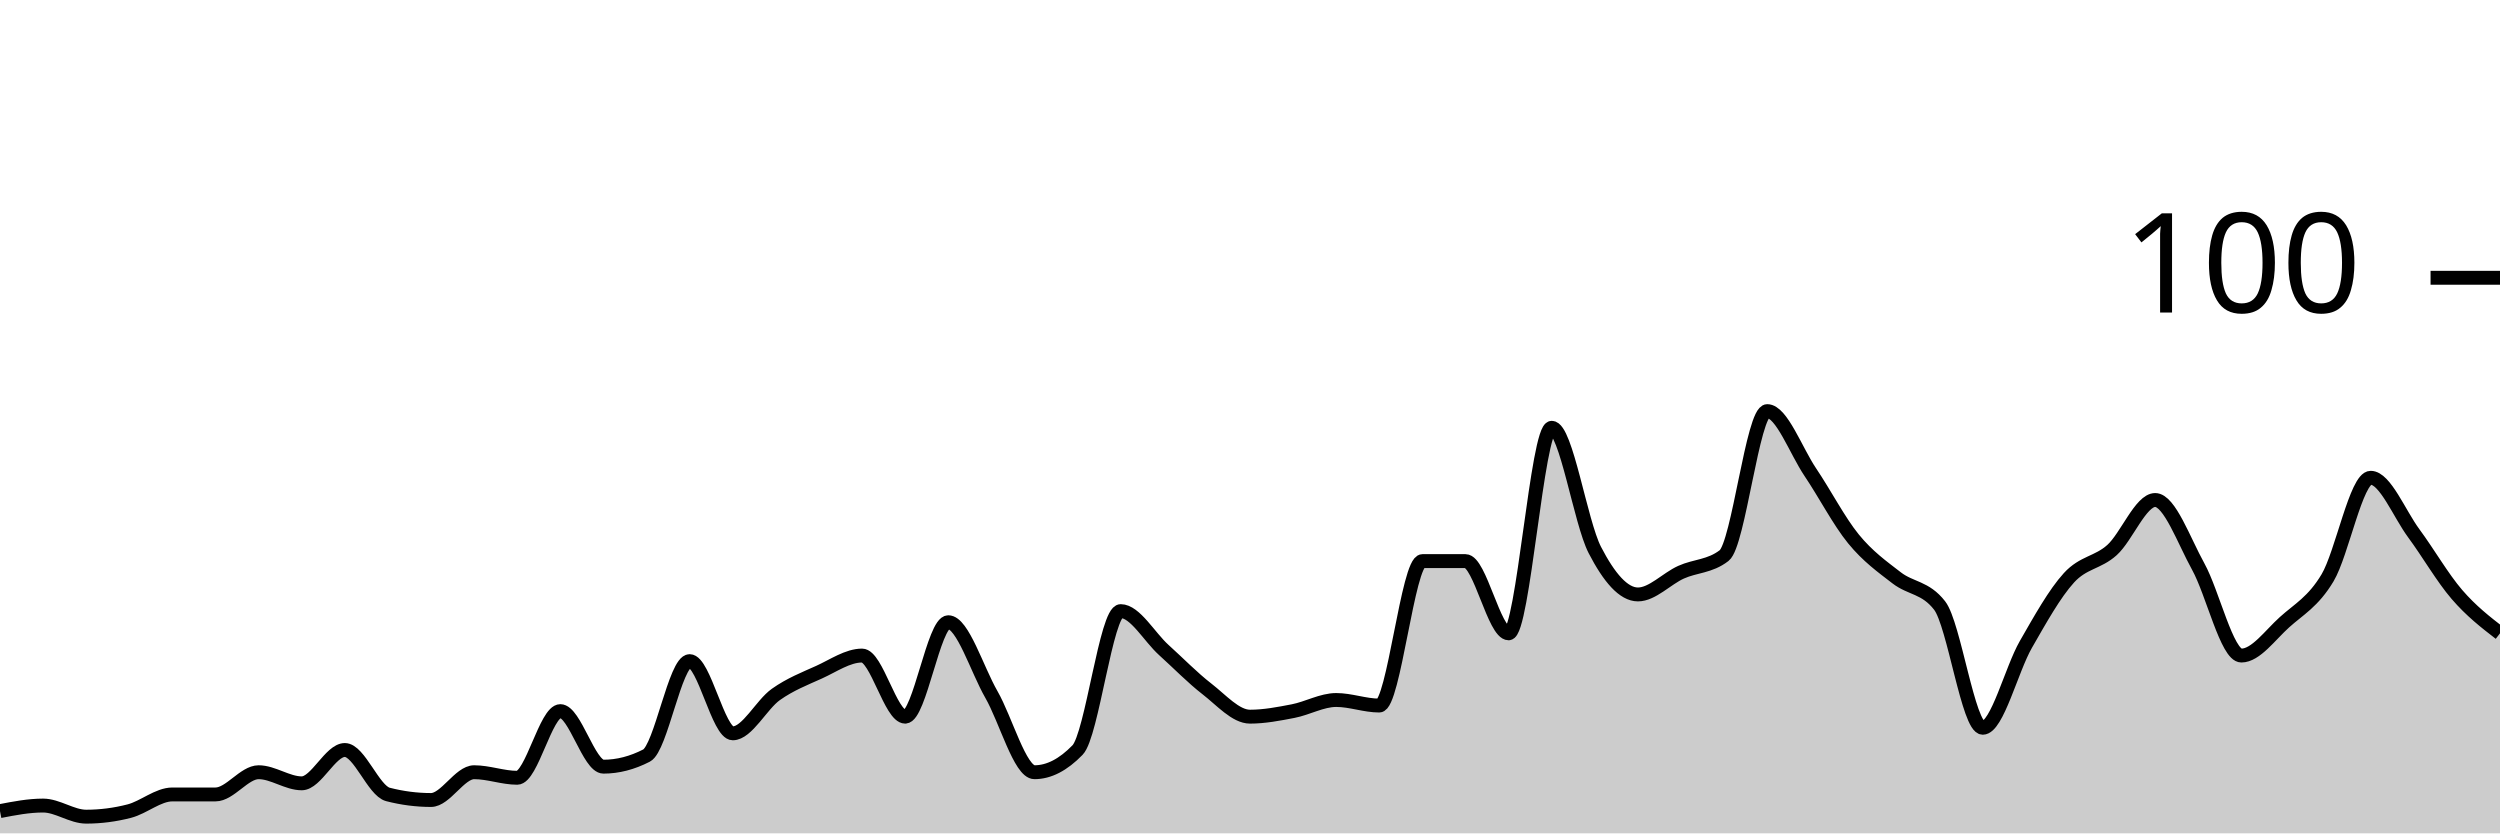
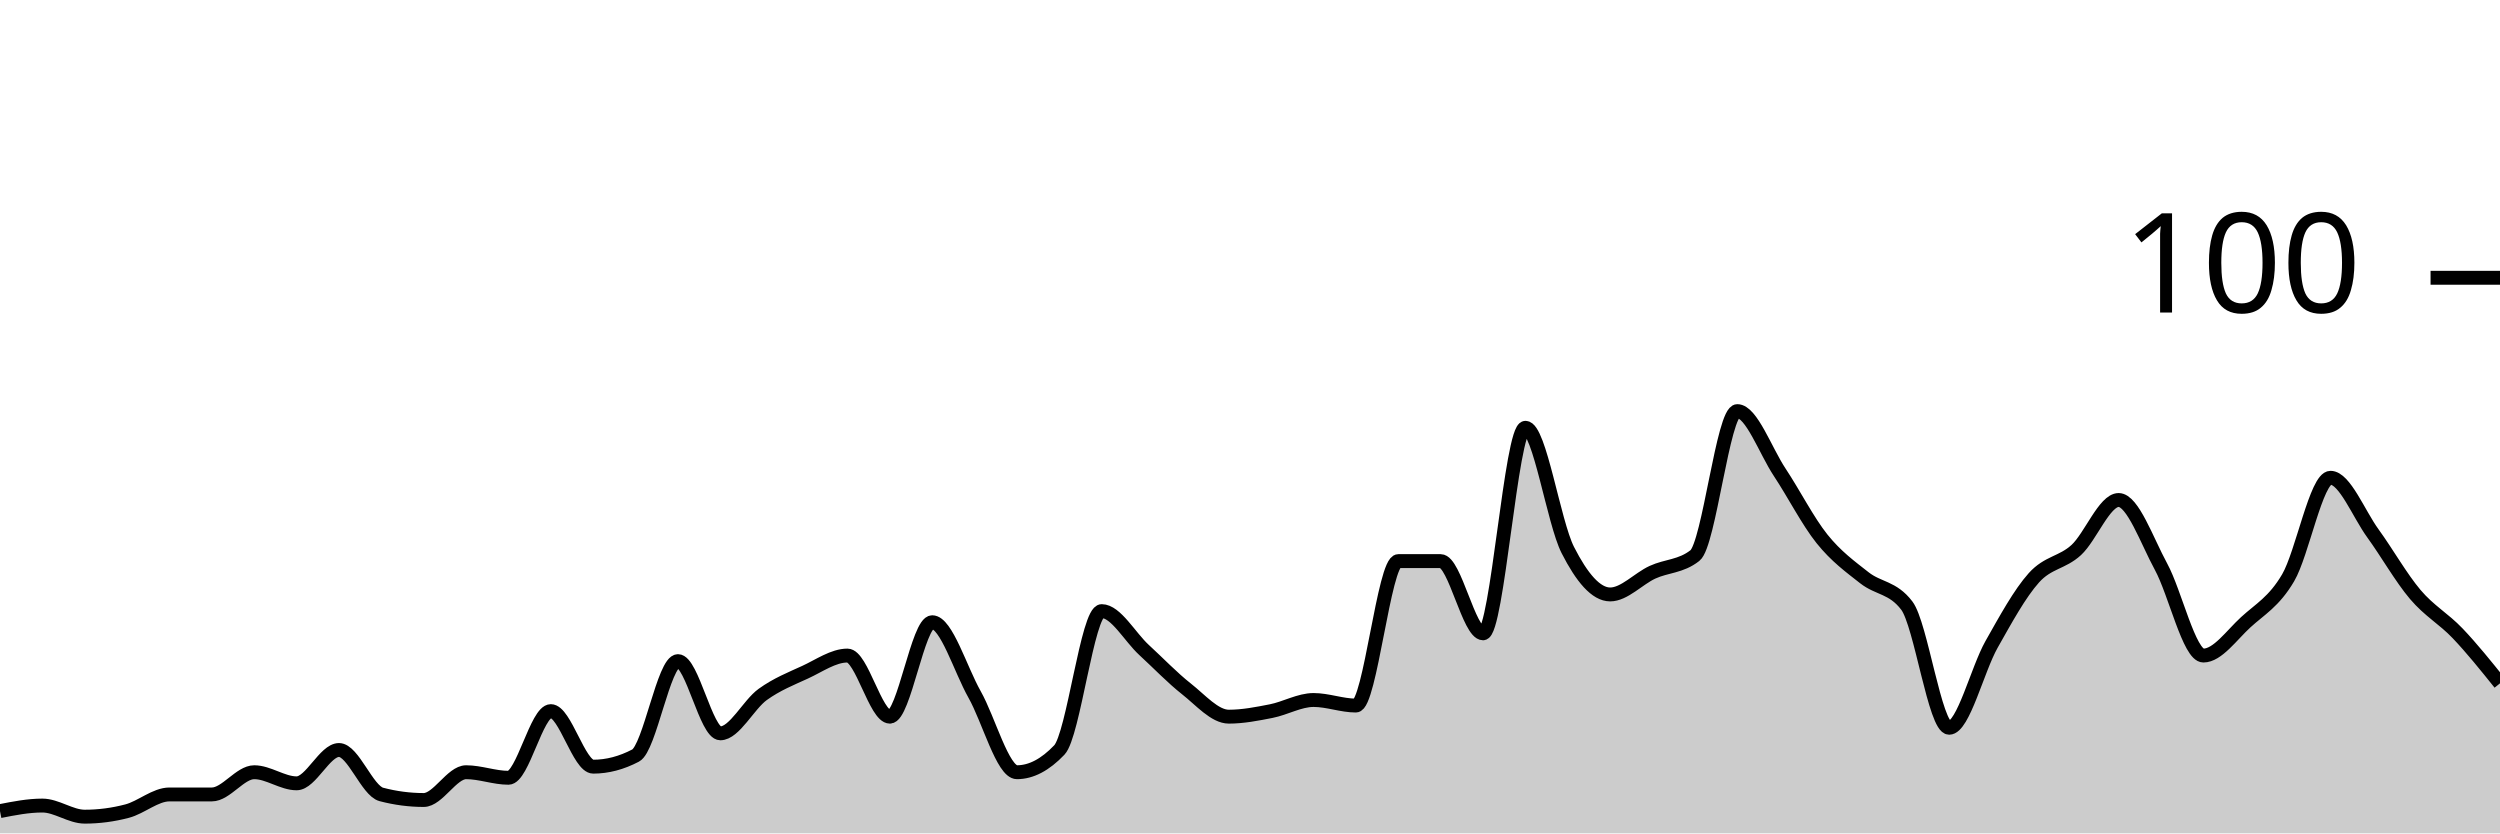
<svg xmlns="http://www.w3.org/2000/svg" viewBox="0 0 180 60">
  <g transform="translate(0,20)">
-     <path class="area" fill="rgba(0, 0, 0, 0.2)" d="M0,38.4C1.034,38.2,2.069,38,3.103,38C4.138,38,5.172,38.8,6.207,38.8C7.241,38.8,8.276,38.667,9.31,38.4C10.345,38.133,11.379,37.2,12.414,37.2C13.448,37.2,14.483,37.2,15.517,37.2C16.552,37.2,17.586,35.6,18.621,35.6C19.655,35.6,20.69,36.4,21.724,36.4C22.759,36.4,23.793,34,24.828,34C25.862,34,26.897,36.933,27.931,37.2C28.966,37.467,30,37.6,31.034,37.6C32.069,37.6,33.103,35.6,34.138,35.6C35.172,35.6,36.207,36,37.241,36C38.276,36,39.31,31.2,40.345,31.2C41.379,31.2,42.414,35.2,43.448,35.2C44.483,35.2,45.517,34.933,46.552,34.4C47.586,33.867,48.621,27.6,49.655,27.6C50.69,27.6,51.724,32.8,52.759,32.8C53.793,32.8,54.828,30.733,55.862,30C56.897,29.267,57.931,28.867,58.966,28.4C60,27.933,61.034,27.2,62.069,27.2C63.103,27.2,64.138,31.6,65.172,31.6C66.207,31.6,67.241,24.8,68.276,24.8C69.31,24.8,70.345,28.2,71.379,30C72.414,31.8,73.448,35.6,74.483,35.6C75.517,35.6,76.552,35.067,77.586,34C78.621,32.933,79.655,24,80.69,24C81.724,24,82.759,25.867,83.793,26.8C84.828,27.733,85.862,28.8,86.897,29.6C87.931,30.4,88.966,31.6,90,31.6C91.034,31.6,92.069,31.4,93.103,31.2C94.138,31,95.172,30.4,96.207,30.4C97.241,30.4,98.276,30.8,99.31,30.8C100.345,30.8,101.379,20.4,102.414,20.4C103.448,20.4,104.483,20.4,105.517,20.4C106.552,20.4,107.586,25.6,108.621,25.6C109.655,25.6,110.69,10.8,111.724,10.8C112.759,10.8,113.793,17.6,114.828,19.6C115.862,21.6,116.897,22.8,117.931,22.8C118.966,22.8,120,21.667,121.034,21.2C122.069,20.733,123.103,20.8,124.138,20C125.172,19.2,126.207,9.6,127.241,9.6C128.276,9.6,129.31,12.467,130.345,14C131.379,15.533,132.414,17.533,133.448,18.8C134.483,20.067,135.517,20.8,136.552,21.6C137.586,22.4,138.621,22.267,139.655,23.6C140.69,24.933,141.724,32.4,142.759,32.4C143.793,32.4,144.828,28.2,145.862,26.4C146.897,24.6,147.931,22.733,148.966,21.6C150,20.467,151.034,20.533,152.069,19.6C153.103,18.667,154.138,16,155.172,16C156.207,16,157.241,18.933,158.276,20.8C159.31,22.667,160.345,27.2,161.379,27.2C162.414,27.2,163.448,25.733,164.483,24.8C165.517,23.867,166.552,23.333,167.586,21.6C168.621,19.867,169.655,14.4,170.69,14.4C171.724,14.4,172.759,17,173.793,18.4C174.828,19.8,175.862,21.6,176.897,22.8C177.931,24,178.966,24.8,180,25.6L180,40C178.966,40,177.931,40,176.897,40C175.862,40,174.828,40,173.793,40C172.759,40,171.724,40,170.69,40C169.655,40,168.621,40,167.586,40C166.552,40,165.517,40,164.483,40C163.448,40,162.414,40,161.379,40C160.345,40,159.31,40,158.276,40C157.241,40,156.207,40,155.172,40C154.138,40,153.103,40,152.069,40C151.034,40,150,40,148.966,40C147.931,40,146.897,40,145.862,40C144.828,40,143.793,40,142.759,40C141.724,40,140.69,40,139.655,40C138.621,40,137.586,40,136.552,40C135.517,40,134.483,40,133.448,40C132.414,40,131.379,40,130.345,40C129.31,40,128.276,40,127.241,40C126.207,40,125.172,40,124.138,40C123.103,40,122.069,40,121.034,40C120,40,118.966,40,117.931,40C116.897,40,115.862,40,114.828,40C113.793,40,112.759,40,111.724,40C110.69,40,109.655,40,108.621,40C107.586,40,106.552,40,105.517,40C104.483,40,103.448,40,102.414,40C101.379,40,100.345,40,99.31,40C98.276,40,97.241,40,96.207,40C95.172,40,94.138,40,93.103,40C92.069,40,91.034,40,90,40C88.966,40,87.931,40,86.897,40C85.862,40,84.828,40,83.793,40C82.759,40,81.724,40,80.69,40C79.655,40,78.621,40,77.586,40C76.552,40,75.517,40,74.483,40C73.448,40,72.414,40,71.379,40C70.345,40,69.31,40,68.276,40C67.241,40,66.207,40,65.172,40C64.138,40,63.103,40,62.069,40C61.034,40,60,40,58.966,40C57.931,40,56.897,40,55.862,40C54.828,40,53.793,40,52.759,40C51.724,40,50.69,40,49.655,40C48.621,40,47.586,40,46.552,40C45.517,40,44.483,40,43.448,40C42.414,40,41.379,40,40.345,40C39.31,40,38.276,40,37.241,40C36.207,40,35.172,40,34.138,40C33.103,40,32.069,40,31.034,40C30,40,28.966,40,27.931,40C26.897,40,25.862,40,24.828,40C23.793,40,22.759,40,21.724,40C20.69,40,19.655,40,18.621,40C17.586,40,16.552,40,15.517,40C14.483,40,13.448,40,12.414,40C11.379,40,10.345,40,9.31,40C8.276,40,7.241,40,6.207,40C5.172,40,4.138,40,3.103,40C2.069,40,1.034,40,0,40Z" />
-     <path class="line" stroke="black" fill="none" d="M0,38.4C1.034,38.2,2.069,38,3.103,38C4.138,38,5.172,38.8,6.207,38.8C7.241,38.8,8.276,38.667,9.31,38.4C10.345,38.133,11.379,37.2,12.414,37.2C13.448,37.2,14.483,37.2,15.517,37.2C16.552,37.2,17.586,35.6,18.621,35.6C19.655,35.6,20.69,36.4,21.724,36.4C22.759,36.4,23.793,34,24.828,34C25.862,34,26.897,36.933,27.931,37.2C28.966,37.467,30,37.6,31.034,37.6C32.069,37.6,33.103,35.6,34.138,35.6C35.172,35.6,36.207,36,37.241,36C38.276,36,39.31,31.2,40.345,31.2C41.379,31.2,42.414,35.2,43.448,35.2C44.483,35.2,45.517,34.933,46.552,34.4C47.586,33.867,48.621,27.6,49.655,27.6C50.69,27.6,51.724,32.8,52.759,32.8C53.793,32.8,54.828,30.733,55.862,30C56.897,29.267,57.931,28.867,58.966,28.4C60,27.933,61.034,27.2,62.069,27.2C63.103,27.2,64.138,31.6,65.172,31.6C66.207,31.6,67.241,24.8,68.276,24.8C69.31,24.8,70.345,28.2,71.379,30C72.414,31.8,73.448,35.6,74.483,35.6C75.517,35.6,76.552,35.067,77.586,34C78.621,32.933,79.655,24,80.69,24C81.724,24,82.759,25.867,83.793,26.8C84.828,27.733,85.862,28.8,86.897,29.6C87.931,30.4,88.966,31.6,90,31.6C91.034,31.6,92.069,31.4,93.103,31.2C94.138,31,95.172,30.4,96.207,30.4C97.241,30.4,98.276,30.8,99.31,30.8C100.345,30.8,101.379,20.4,102.414,20.4C103.448,20.4,104.483,20.4,105.517,20.4C106.552,20.4,107.586,25.6,108.621,25.6C109.655,25.6,110.69,10.8,111.724,10.8C112.759,10.8,113.793,17.6,114.828,19.6C115.862,21.6,116.897,22.8,117.931,22.8C118.966,22.8,120,21.667,121.034,21.2C122.069,20.733,123.103,20.8,124.138,20C125.172,19.2,126.207,9.6,127.241,9.6C128.276,9.6,129.31,12.467,130.345,14C131.379,15.533,132.414,17.533,133.448,18.8C134.483,20.067,135.517,20.8,136.552,21.6C137.586,22.4,138.621,22.267,139.655,23.6C140.69,24.933,141.724,32.4,142.759,32.4C143.793,32.4,144.828,28.2,145.862,26.4C146.897,24.6,147.931,22.733,148.966,21.6C150,20.467,151.034,20.533,152.069,19.6C153.103,18.667,154.138,16,155.172,16C156.207,16,157.241,18.933,158.276,20.8C159.31,22.667,160.345,27.2,161.379,27.2C162.414,27.2,163.448,25.733,164.483,24.8C165.517,23.867,166.552,23.333,167.586,21.6C168.621,19.867,169.655,14.4,170.69,14.4C171.724,14.4,172.759,17,173.793,18.4C174.828,19.8,175.862,21.6,176.897,22.8C177.931,24,178.966,24.8,180,25.6" />
+     <path class="area" fill="rgba(0, 0, 0, 0.2)" d="M0,38.4C1.017,38.2,2.034,38,3.051,38C4.068,38,5.085,38.8,6.102,38.8C7.119,38.8,8.136,38.667,9.153,38.4C10.169,38.133,11.186,37.2,12.203,37.2C13.22,37.2,14.237,37.2,15.254,37.2C16.271,37.2,17.288,35.6,18.305,35.6C19.322,35.6,20.339,36.4,21.356,36.4C22.373,36.4,23.39,34,24.407,34C25.424,34,26.441,36.933,27.458,37.2C28.475,37.467,29.492,37.6,30.508,37.6C31.525,37.6,32.542,35.6,33.559,35.6C34.576,35.6,35.593,36,36.61,36C37.627,36,38.644,31.2,39.661,31.2C40.678,31.2,41.695,35.2,42.712,35.2C43.729,35.2,44.746,34.933,45.763,34.4C46.78,33.867,47.797,27.6,48.814,27.6C49.831,27.6,50.847,32.8,51.864,32.8C52.881,32.8,53.898,30.733,54.915,30C55.932,29.267,56.949,28.867,57.966,28.4C58.983,27.933,60,27.2,61.017,27.2C62.034,27.2,63.051,31.6,64.068,31.6C65.085,31.6,66.102,24.8,67.119,24.8C68.136,24.8,69.153,28.2,70.169,30C71.186,31.8,72.203,35.6,73.22,35.6C74.237,35.6,75.254,35.067,76.271,34C77.288,32.933,78.305,24,79.322,24C80.339,24,81.356,25.867,82.373,26.8C83.39,27.733,84.407,28.8,85.424,29.6C86.441,30.4,87.458,31.6,88.475,31.6C89.492,31.6,90.508,31.4,91.525,31.2C92.542,31,93.559,30.4,94.576,30.4C95.593,30.4,96.61,30.8,97.627,30.8C98.644,30.8,99.661,20.4,100.678,20.4C101.695,20.4,102.712,20.4,103.729,20.4C104.746,20.4,105.763,25.6,106.78,25.6C107.797,25.6,108.814,10.8,109.831,10.8C110.847,10.8,111.864,17.6,112.881,19.6C113.898,21.6,114.915,22.8,115.932,22.8C116.949,22.8,117.966,21.667,118.983,21.2C120,20.733,121.017,20.8,122.034,20C123.051,19.2,124.068,9.6,125.085,9.6C126.102,9.6,127.119,12.467,128.136,14C129.153,15.533,130.169,17.533,131.186,18.8C132.203,20.067,133.22,20.8,134.237,21.6C135.254,22.4,136.271,22.267,137.288,23.6C138.305,24.933,139.322,32.4,140.339,32.4C141.356,32.4,142.373,28.2,143.39,26.4C144.407,24.6,145.424,22.733,146.441,21.6C147.458,20.467,148.475,20.533,149.492,19.6C150.508,18.667,151.525,16,152.542,16C153.559,16,154.576,18.933,155.593,20.8C156.61,22.667,157.627,27.2,158.644,27.2C159.661,27.2,160.678,25.733,161.695,24.8C162.712,23.867,163.729,23.333,164.746,21.6C165.763,19.867,166.78,14.4,167.797,14.4C168.814,14.4,169.831,17,170.847,18.4C171.864,19.8,172.881,21.6,173.898,22.8C174.915,24,175.932,24.533,176.949,25.6C177.966,26.667,178.983,27.933,180,29.2L180,40C178.983,40,177.966,40,176.949,40C175.932,40,174.915,40,173.898,40C172.881,40,171.864,40,170.847,40C169.831,40,168.814,40,167.797,40C166.78,40,165.763,40,164.746,40C163.729,40,162.712,40,161.695,40C160.678,40,159.661,40,158.644,40C157.627,40,156.61,40,155.593,40C154.576,40,153.559,40,152.542,40C151.525,40,150.508,40,149.492,40C148.475,40,147.458,40,146.441,40C145.424,40,144.407,40,143.39,40C142.373,40,141.356,40,140.339,40C139.322,40,138.305,40,137.288,40C136.271,40,135.254,40,134.237,40C133.22,40,132.203,40,131.186,40C130.169,40,129.153,40,128.136,40C127.119,40,126.102,40,125.085,40C124.068,40,123.051,40,122.034,40C121.017,40,120,40,118.983,40C117.966,40,116.949,40,115.932,40C114.915,40,113.898,40,112.881,40C111.864,40,110.847,40,109.831,40C108.814,40,107.797,40,106.78,40C105.763,40,104.746,40,103.729,40C102.712,40,101.695,40,100.678,40C99.661,40,98.644,40,97.627,40C96.61,40,95.593,40,94.576,40C93.559,40,92.542,40,91.525,40C90.508,40,89.492,40,88.475,40C87.458,40,86.441,40,85.424,40C84.407,40,83.39,40,82.373,40C81.356,40,80.339,40,79.322,40C78.305,40,77.288,40,76.271,40C75.254,40,74.237,40,73.22,40C72.203,40,71.186,40,70.169,40C69.153,40,68.136,40,67.119,40C66.102,40,65.085,40,64.068,40C63.051,40,62.034,40,61.017,40C60,40,58.983,40,57.966,40C56.949,40,55.932,40,54.915,40C53.898,40,52.881,40,51.864,40C50.847,40,49.831,40,48.814,40C47.797,40,46.78,40,45.763,40C44.746,40,43.729,40,42.712,40C41.695,40,40.678,40,39.661,40C38.644,40,37.627,40,36.61,40C35.593,40,34.576,40,33.559,40C32.542,40,31.525,40,30.508,40C29.492,40,28.475,40,27.458,40C26.441,40,25.424,40,24.407,40C23.39,40,22.373,40,21.356,40C20.339,40,19.322,40,18.305,40C17.288,40,16.271,40,15.254,40C14.237,40,13.22,40,12.203,40C11.186,40,10.169,40,9.153,40C8.136,40,7.119,40,6.102,40C5.085,40,4.068,40,3.051,40C2.034,40,1.017,40,0,40Z" />
+     <path class="line" stroke="black" fill="none" d="M0,38.4C1.017,38.2,2.034,38,3.051,38C4.068,38,5.085,38.8,6.102,38.8C7.119,38.8,8.136,38.667,9.153,38.4C10.169,38.133,11.186,37.2,12.203,37.2C13.22,37.2,14.237,37.2,15.254,37.2C16.271,37.2,17.288,35.6,18.305,35.6C19.322,35.6,20.339,36.4,21.356,36.4C22.373,36.4,23.39,34,24.407,34C25.424,34,26.441,36.933,27.458,37.2C28.475,37.467,29.492,37.6,30.508,37.6C31.525,37.6,32.542,35.6,33.559,35.6C34.576,35.6,35.593,36,36.61,36C37.627,36,38.644,31.2,39.661,31.2C40.678,31.2,41.695,35.2,42.712,35.2C43.729,35.2,44.746,34.933,45.763,34.4C46.78,33.867,47.797,27.6,48.814,27.6C49.831,27.6,50.847,32.8,51.864,32.8C52.881,32.8,53.898,30.733,54.915,30C55.932,29.267,56.949,28.867,57.966,28.4C58.983,27.933,60,27.2,61.017,27.2C62.034,27.2,63.051,31.6,64.068,31.6C65.085,31.6,66.102,24.8,67.119,24.8C68.136,24.8,69.153,28.2,70.169,30C71.186,31.8,72.203,35.6,73.22,35.6C74.237,35.6,75.254,35.067,76.271,34C77.288,32.933,78.305,24,79.322,24C80.339,24,81.356,25.867,82.373,26.8C83.39,27.733,84.407,28.8,85.424,29.6C86.441,30.4,87.458,31.6,88.475,31.6C89.492,31.6,90.508,31.4,91.525,31.2C92.542,31,93.559,30.4,94.576,30.4C95.593,30.4,96.61,30.8,97.627,30.8C98.644,30.8,99.661,20.4,100.678,20.4C101.695,20.4,102.712,20.4,103.729,20.4C104.746,20.4,105.763,25.6,106.78,25.6C107.797,25.6,108.814,10.8,109.831,10.8C110.847,10.8,111.864,17.6,112.881,19.6C113.898,21.6,114.915,22.8,115.932,22.8C116.949,22.8,117.966,21.667,118.983,21.2C120,20.733,121.017,20.8,122.034,20C123.051,19.2,124.068,9.6,125.085,9.6C126.102,9.6,127.119,12.467,128.136,14C129.153,15.533,130.169,17.533,131.186,18.8C132.203,20.067,133.22,20.8,134.237,21.6C135.254,22.4,136.271,22.267,137.288,23.6C138.305,24.933,139.322,32.4,140.339,32.4C141.356,32.4,142.373,28.2,143.39,26.4C144.407,24.6,145.424,22.733,146.441,21.6C147.458,20.467,148.475,20.533,149.492,19.6C150.508,18.667,151.525,16,152.542,16C153.559,16,154.576,18.933,155.593,20.8C156.61,22.667,157.627,27.2,158.644,27.2C159.661,27.2,160.678,25.733,161.695,24.8C162.712,23.867,163.729,23.333,164.746,21.6C165.763,19.867,166.78,14.4,167.797,14.4C168.814,14.4,169.831,17,170.847,18.4C171.864,19.8,172.881,21.6,173.898,22.8C174.915,24,175.932,24.533,176.949,25.6C177.966,26.667,178.983,27.933,180,29.2" />
    <path class="axis-ceiling" stroke-width="1" stroke="black" fill="none" d="M175,0L180,0" />
    <text class="axis-ceiling-label" font-family="sans-serif" text-anchor="end" font-size="10px" x="170" y="2.5">100</text>
  </g>
</svg>
